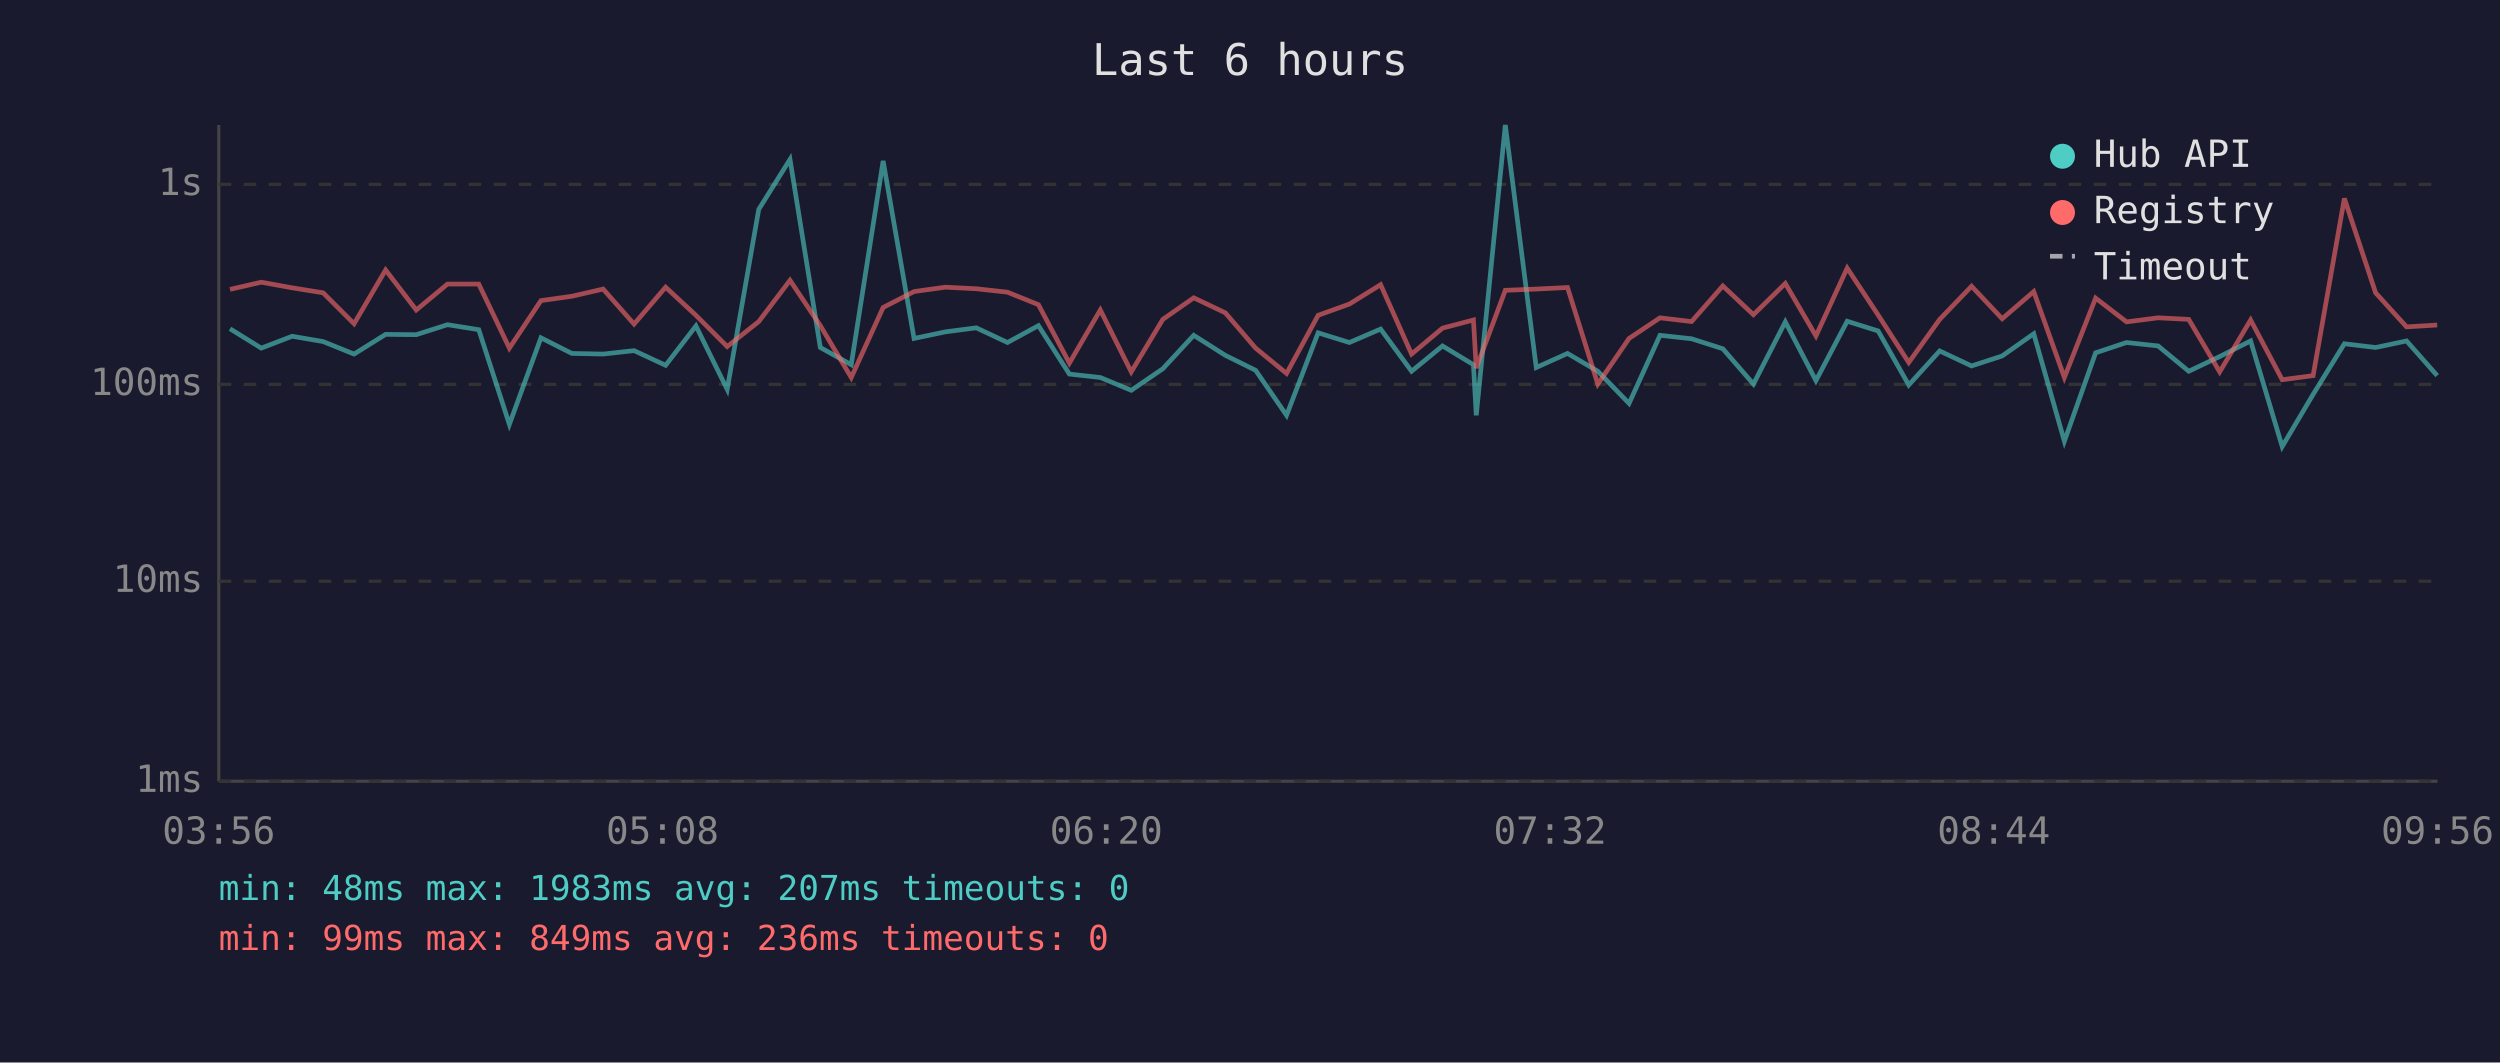
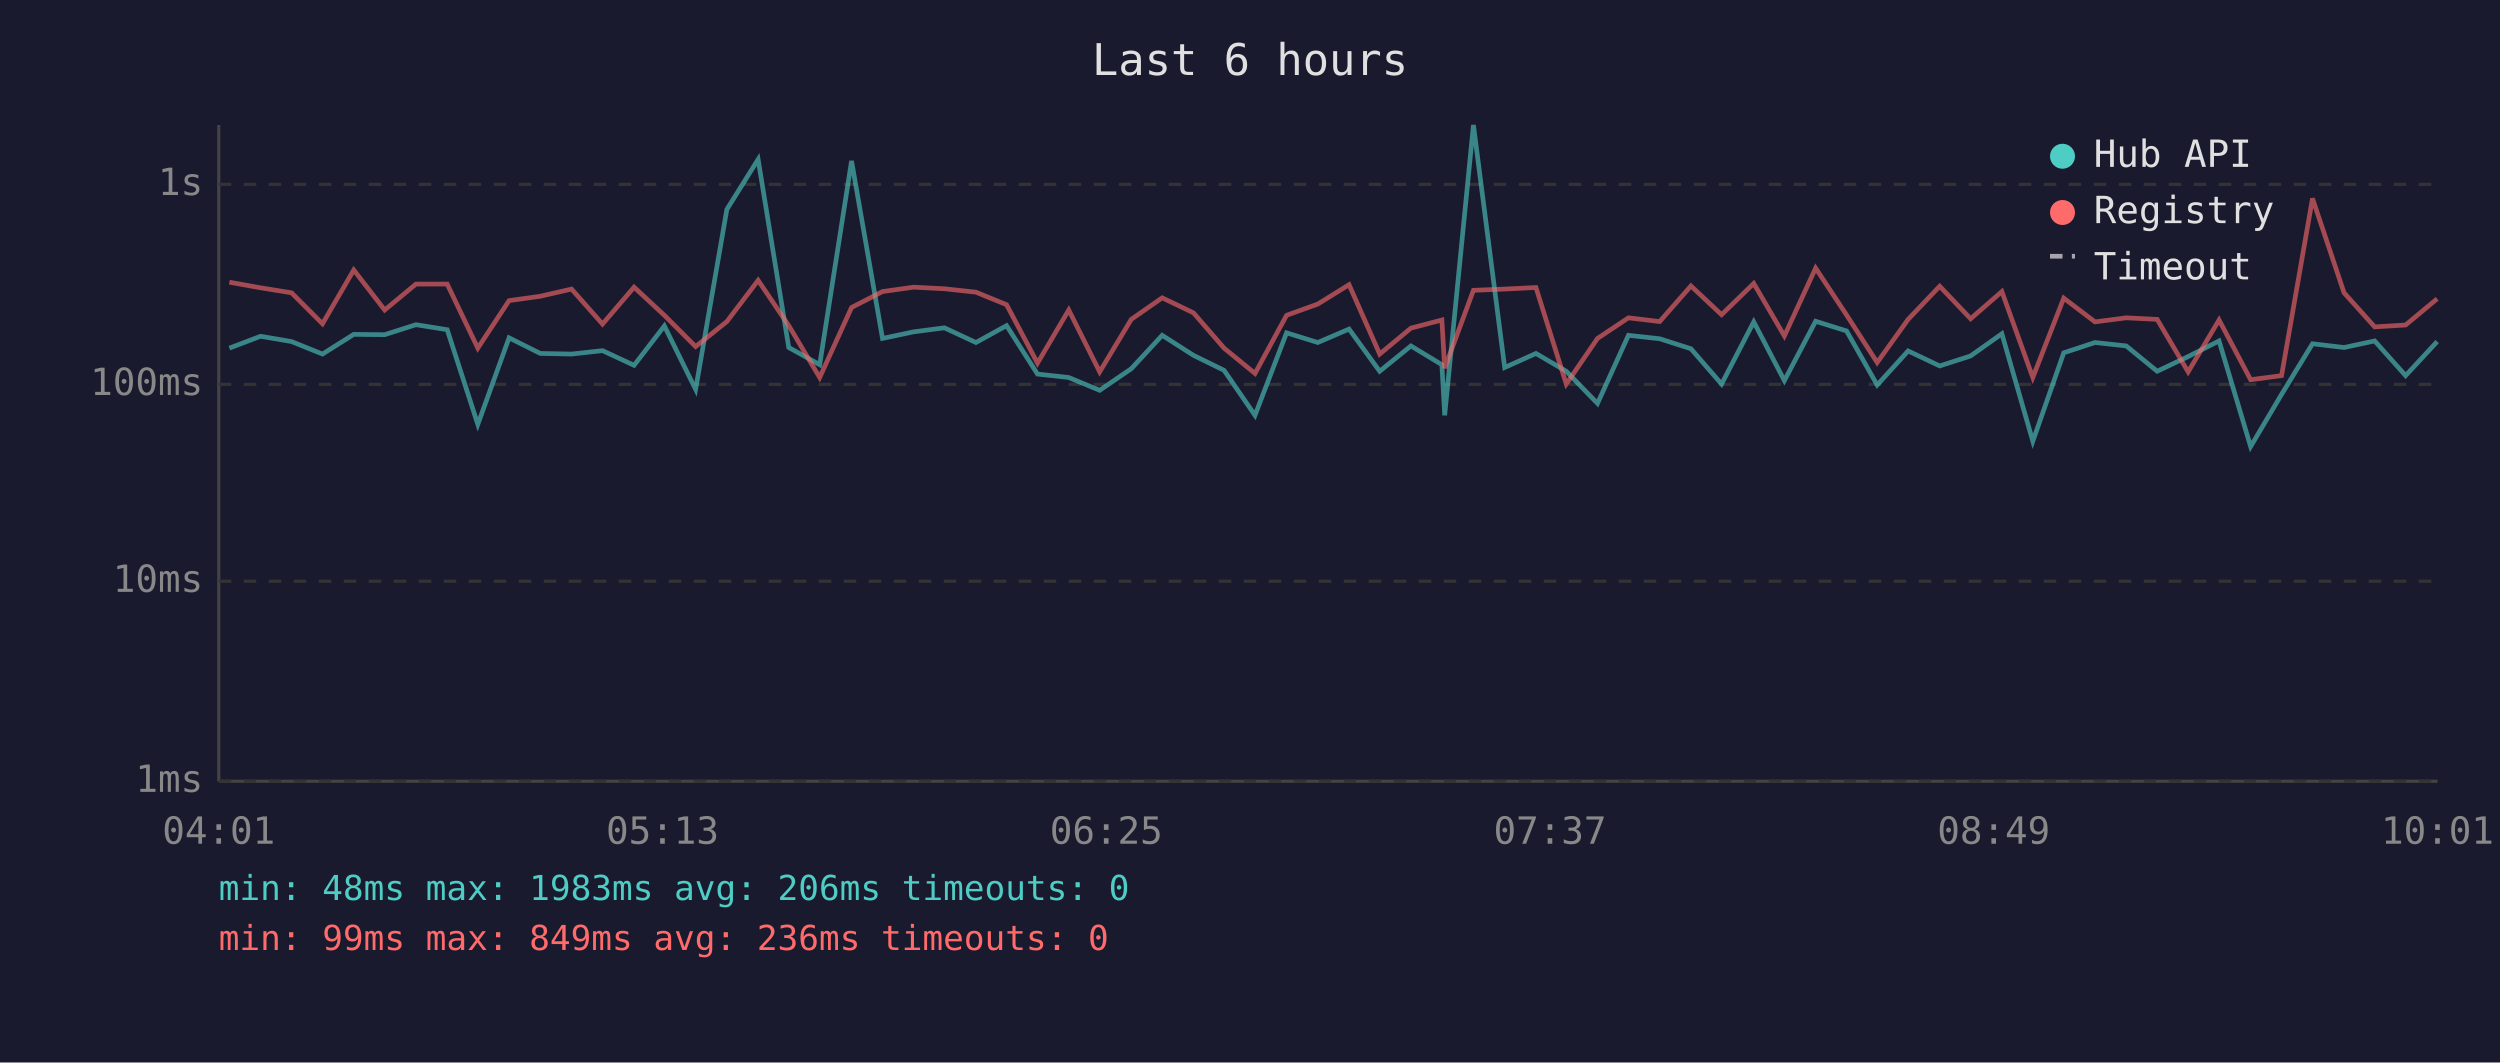
<svg xmlns="http://www.w3.org/2000/svg" viewBox="0 0 800 340" font-family="monospace" font-size="12">
  <rect width="800" height="340" fill="#1a1a2e" />
  <text x="400" y="24" fill="#e0e0e0" font-size="14" text-anchor="middle">Last 6 hours</text>
  <line x1="70" y1="40" x2="70" y2="250" stroke="#444" stroke-width="1" />
  <line x1="70" y1="250" x2="780" y2="250" stroke="#444" stroke-width="1" />
  <line x1="70" y1="250" x2="780" y2="250" stroke="#333" stroke-width="1" stroke-dasharray="4" />
  <text x="65" y="250" fill="#888" text-anchor="end" dominant-baseline="middle">1ms</text>
  <line x1="70" y1="186" x2="780" y2="186" stroke="#333" stroke-width="1" stroke-dasharray="4" />
  <text x="65" y="186" fill="#888" text-anchor="end" dominant-baseline="middle">10ms</text>
  <line x1="70" y1="123" x2="780" y2="123" stroke="#333" stroke-width="1" stroke-dasharray="4" />
  <text x="65" y="123" fill="#888" text-anchor="end" dominant-baseline="middle">100ms</text>
  <line x1="70" y1="59" x2="780" y2="59" stroke="#333" stroke-width="1" stroke-dasharray="4" />
  <text x="65" y="59" fill="#888" text-anchor="end" dominant-baseline="middle">1s</text>
-   <text x="70" y="270" fill="#888" text-anchor="middle">03:56</text>
-   <text x="212" y="270" fill="#888" text-anchor="middle">05:08</text>
-   <text x="354" y="270" fill="#888" text-anchor="middle">06:20</text>
-   <text x="496" y="270" fill="#888" text-anchor="middle">07:32</text>
-   <text x="638" y="270" fill="#888" text-anchor="middle">08:44</text>
-   <text x="780" y="270" fill="#888" text-anchor="middle">09:56</text>
-   <polyline points="73.6,105.2 83.6,111.4 93.5,107.6 103.4,109.3 113.3,113.3 123.4,107.0 133.2,107.1 143.2,103.9 153.2,105.5 163.0,135.8 173.1,108.1 183.0,113.1 193.0,113.3 202.9,112.2 213.0,116.9 222.7,104.3 232.7,124.6 242.8,67.0 252.8,51.0 262.5,111.2 272.4,116.7 282.6,51.5 292.5,108.3 302.5,106.2 312.4,104.9 322.4,109.6 332.3,104.2 342.2,119.7 352.1,120.8 362.0,124.9 372.1,118.0 382.0,107.3 392.1,113.7 401.8,118.5 411.7,132.9 421.8,106.5 431.8,109.6 441.8,105.3 451.7,118.8 461.6,110.7 471.5,116.7 472.4,132.9 481.7,40.0 491.6,117.6 501.6,113.1 511.3,118.8 521.3,129.1 531.2,107.3 541.3,108.4 551.3,111.6 561.1,122.9 571.3,103.0 581.1,121.8 591.1,102.8 601.0,105.9 610.8,123.2 620.7,112.3 630.9,117.1 640.7,113.9 650.8,106.8 660.6,141.2 670.6,112.9 680.5,109.6 690.6,110.7 700.4,118.8 710.3,114.1 720.2,109.1 730.3,142.9 740.2,126.2 750.2,110.0 760.2,111.2 770.1,109.1 779.9,120.2" fill="none" stroke="#4ecdc4" stroke-width="1.5" opacity="0.6" />
-   <polyline points="73.6,92.6 83.6,90.3 93.5,92.1 103.4,93.7 113.3,103.6 123.4,86.4 133.2,99.2 143.2,90.9 153.2,90.9 163.0,111.4 173.1,96.2 183.0,94.8 193.0,92.5 202.9,103.7 213.0,91.9 222.7,100.9 232.7,110.9 242.8,102.9 252.8,89.7 262.5,104.2 272.4,120.8 282.6,98.4 292.5,93.3 302.5,91.9 312.4,92.4 322.4,93.5 332.3,97.5 342.2,116.2 352.1,99.2 362.0,119.0 372.1,102.2 382.0,95.3 392.1,100.1 401.8,111.4 411.7,119.5 421.8,100.9 431.8,97.3 441.8,91.1 451.7,113.3 461.6,105.0 471.5,102.4 472.4,117.8 481.7,92.9 491.6,92.5 501.6,92.0 511.3,122.9 521.3,108.3 531.2,101.7 541.3,102.9 551.3,91.5 561.1,100.7 571.3,90.7 581.1,107.5 591.1,85.8 601.0,100.8 610.8,116.0 620.7,102.2 630.9,91.6 640.7,102.0 650.8,93.3 660.6,120.8 670.6,95.4 680.5,103.0 690.6,101.7 700.4,102.2 710.3,119.0 720.2,102.4 730.3,121.5 740.2,120.2 750.2,63.5 760.2,93.7 770.1,104.6 779.9,104.0" fill="none" stroke="#ff6b6b" stroke-width="1.5" opacity="0.6" />
+   <text x="70" y="270" fill="#888" text-anchor="middle">04:01</text>
+   <text x="212" y="270" fill="#888" text-anchor="middle">05:13</text>
+   <text x="354" y="270" fill="#888" text-anchor="middle">06:25</text>
+   <text x="496" y="270" fill="#888" text-anchor="middle">07:37</text>
+   <text x="638" y="270" fill="#888" text-anchor="middle">08:49</text>
+   <text x="780" y="270" fill="#888" text-anchor="middle">10:01</text>
+   <polyline points="73.4,111.4 83.4,107.6 93.3,109.3 103.2,113.3 113.2,107.0 123.1,107.1 133.1,103.9 143.1,105.5 152.9,135.8 162.9,108.1 172.9,113.1 182.9,113.3 192.8,112.2 202.9,116.9 212.6,104.3 222.6,124.6 232.6,67.0 242.6,51.0 252.4,111.2 262.3,116.7 272.5,51.5 282.4,108.3 292.3,106.2 302.2,104.9 312.3,109.6 322.1,104.2 332.0,119.7 342.0,120.8 351.9,124.9 362.0,118.0 371.9,107.3 381.9,113.7 391.7,118.5 401.6,132.9 411.7,106.5 421.7,109.6 431.7,105.3 441.5,118.8 451.5,110.7 461.4,116.7 462.3,132.9 471.5,40.0 481.5,117.6 491.5,113.1 501.2,118.8 511.2,129.1 521.1,107.3 531.1,108.4 541.1,111.6 550.9,122.9 561.2,103.0 571.0,121.8 581.0,102.8 590.9,105.9 600.7,123.2 610.6,112.3 620.7,117.1 630.6,113.9 640.6,106.8 650.5,141.2 660.4,112.9 670.4,109.6 680.4,110.7 690.3,118.8 700.2,114.1 710.1,109.1 720.2,142.9 730.1,126.2 740.0,110.0 750.1,111.2 759.9,109.1 769.8,120.2 779.9,109.3" fill="none" stroke="#4ecdc4" stroke-width="1.5" opacity="0.6" />
+   <polyline points="73.4,90.3 83.4,92.1 93.3,93.7 103.2,103.6 113.2,86.4 123.1,99.2 133.1,90.9 143.1,90.9 152.9,111.4 162.9,96.2 172.9,94.8 182.9,92.5 192.8,103.7 202.9,91.9 212.6,100.9 222.6,110.9 232.6,102.9 242.6,89.7 252.4,104.2 262.3,120.8 272.5,98.4 282.4,93.3 292.3,91.9 302.2,92.4 312.3,93.5 322.1,97.5 332.0,116.2 342.0,99.2 351.9,119.0 362.0,102.2 371.9,95.3 381.9,100.1 391.7,111.4 401.6,119.5 411.7,100.9 421.7,97.3 431.7,91.1 441.5,113.3 451.5,105.0 461.4,102.4 462.3,117.8 471.5,92.9 481.5,92.5 491.5,92.0 501.2,122.9 511.2,108.3 521.1,101.7 531.1,102.9 541.1,91.5 550.9,100.7 561.2,90.7 571.0,107.5 581.0,85.8 590.9,100.8 600.7,116.0 610.6,102.2 620.7,91.6 630.6,102.0 640.6,93.3 650.5,120.8 660.4,95.4 670.4,103.0 680.4,101.7 690.3,102.2 700.2,119.0 710.1,102.4 720.2,121.5 730.1,120.2 740.0,63.5 750.1,93.7 759.9,104.6 769.8,104.0 779.9,95.6" fill="none" stroke="#ff6b6b" stroke-width="1.5" opacity="0.6" />
  <circle cx="660" cy="50" r="4" fill="#4ecdc4" />
  <text x="670" y="50" fill="#e0e0e0" dominant-baseline="middle">Hub API</text>
  <circle cx="660" cy="68" r="4" fill="#ff6b6b" />
  <text x="670" y="68" fill="#e0e0e0" dominant-baseline="middle">Registry</text>
  <line x1="656" y1="82" x2="664" y2="82" stroke="#e0e0e0" stroke-width="1.5" stroke-dasharray="4,3" opacity="0.7" />
  <text x="670" y="86" fill="#e0e0e0" dominant-baseline="middle">Timeout</text>
-   <text x="70" y="288" fill="#4ecdc4" font-size="11">min: 48ms  max: 1983ms  avg: 207ms  timeouts: 0</text>
+   <text x="70" y="288" fill="#4ecdc4" font-size="11">min: 48ms  max: 1983ms  avg: 206ms  timeouts: 0</text>
  <text x="70" y="304" fill="#ff6b6b" font-size="11">min: 99ms  max: 849ms  avg: 236ms  timeouts: 0</text>
</svg>
